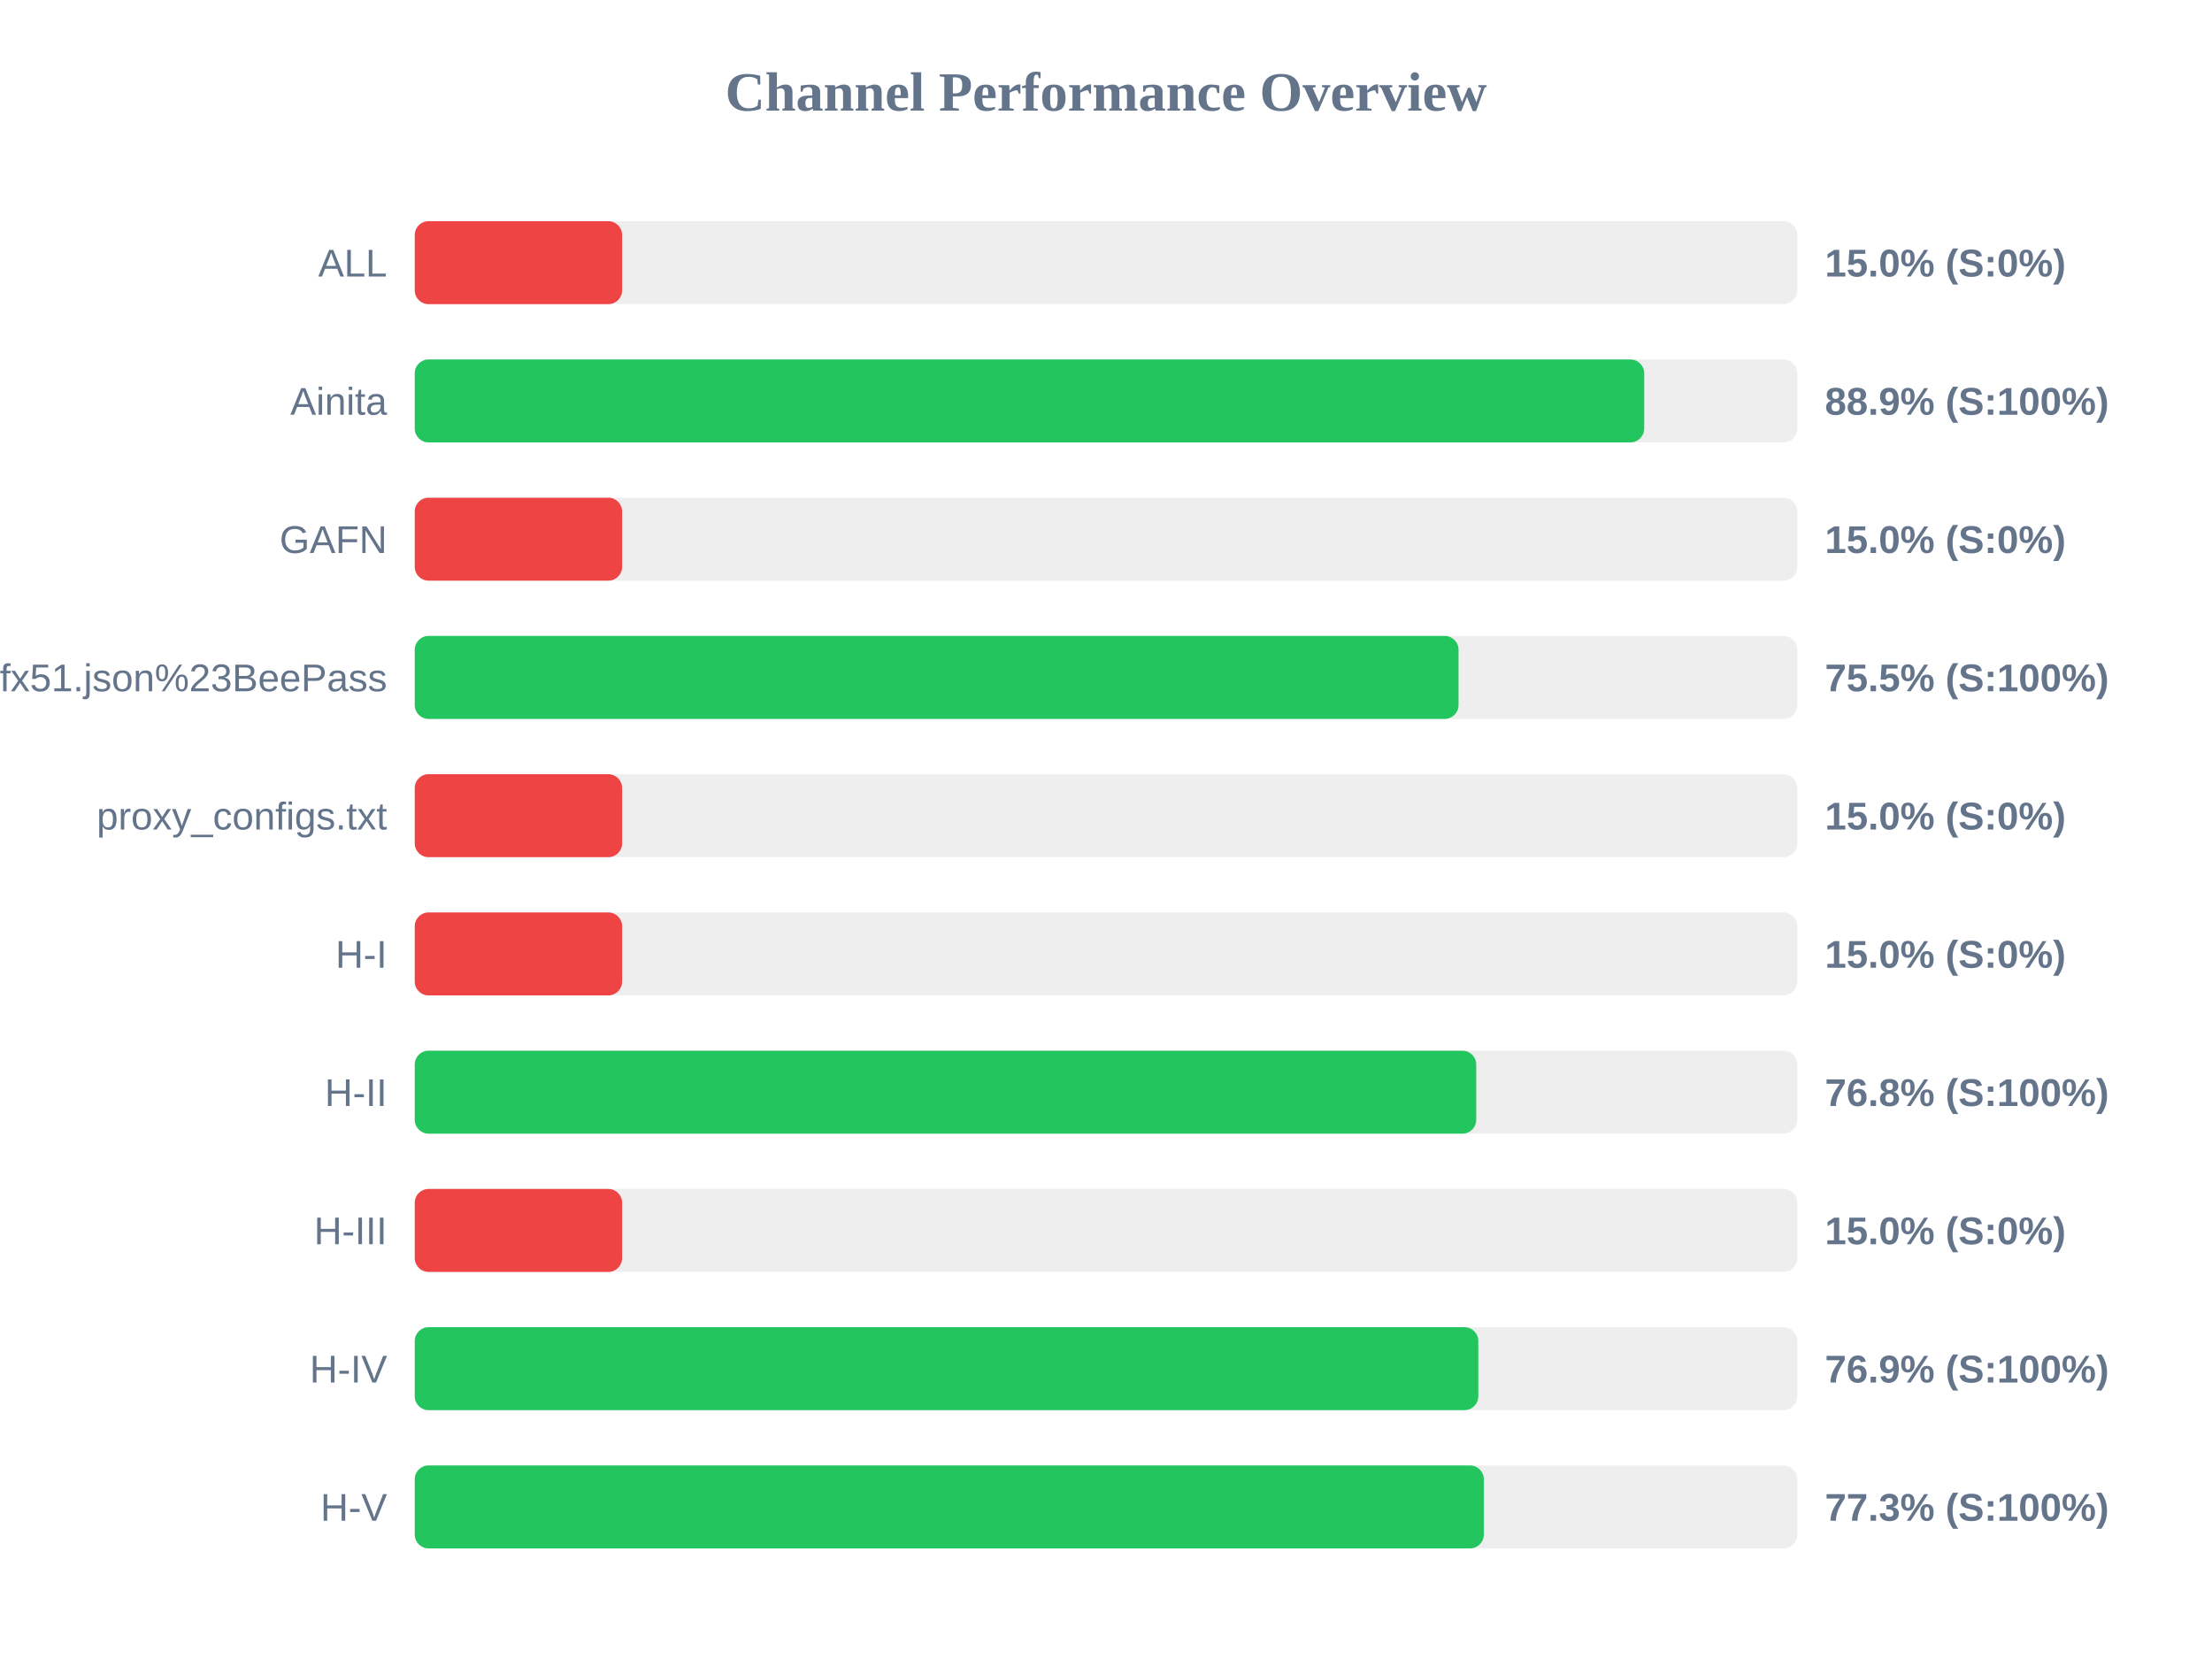
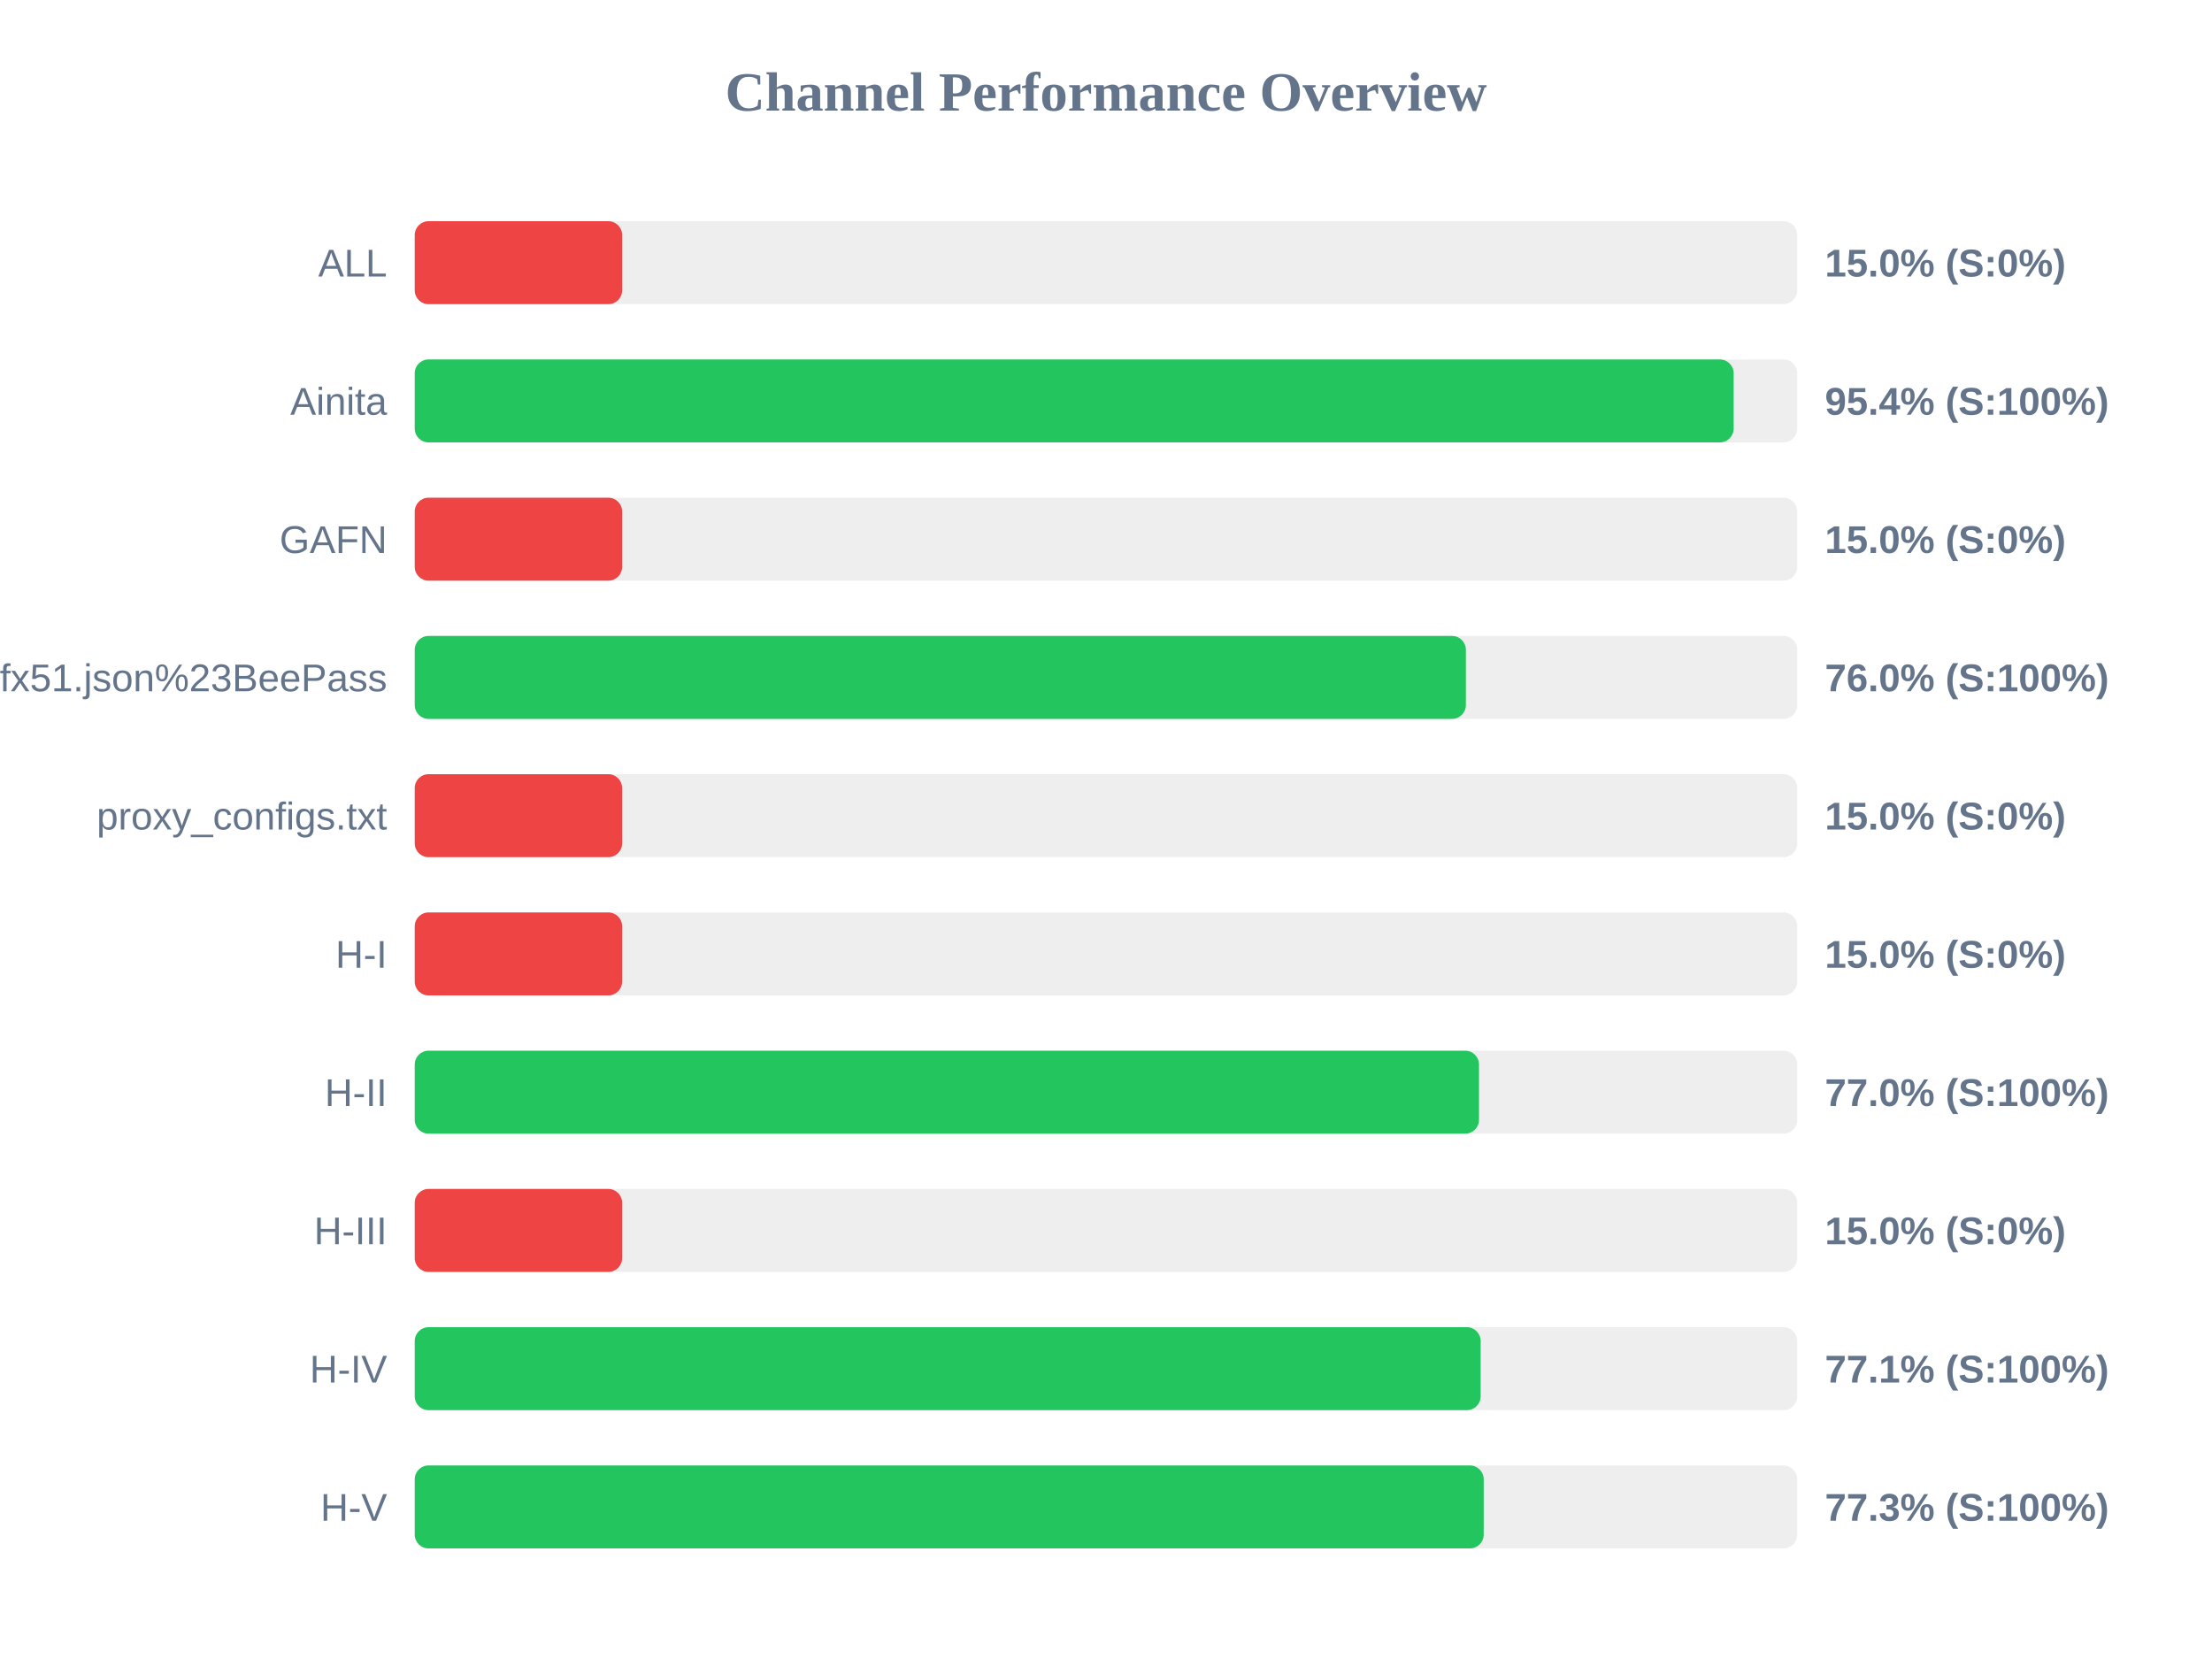
<svg xmlns="http://www.w3.org/2000/svg" width="800" height="600" version="1.1">
  <style>
        .row { font: 14px Arial; fill: #64748b; }
        .score { font: bold 14px Arial; fill: #64748b; }
    </style>
  <text x="400" y="40" text-anchor="middle" font-size="20px" font-weight="bold" fill="#64748b">Channel Performance Overview</text>
  <rect x="150" y="80" width="500" height="30" fill="#eee" rx="5" />
  <rect x="150" y="80" width="75.0" height="30" fill="#ef4444" rx="5" />
  <text x="140" y="100" text-anchor="end" class="row">ALL</text>
  <text x="660" y="100" text-anchor="start" class="score">15.0% (S:0%)</text>
  <rect x="150" y="130" width="500" height="30" fill="#eee" rx="5" />
-   <rect x="150" y="130" width="444.65" height="30" fill="#22c55e" rx="5" />
+   <rect x="150" y="130" width="477.0" height="30" fill="#22c55e" rx="5" />
  <text x="140" y="150" text-anchor="end" class="row">Ainita</text>
-   <text x="660" y="150" text-anchor="start" class="score">88.9% (S:100%)</text>
+   <text x="660" y="150" text-anchor="start" class="score">95.4% (S:100%)</text>
  <rect x="150" y="180" width="500" height="30" fill="#eee" rx="5" />
  <rect x="150" y="180" width="75.0" height="30" fill="#ef4444" rx="5" />
  <text x="140" y="200" text-anchor="end" class="row">GAFN</text>
  <text x="660" y="200" text-anchor="start" class="score">15.0% (S:0%)</text>
  <rect x="150" y="230" width="500" height="30" fill="#eee" rx="5" />
-   <rect x="150" y="230" width="377.5" height="30" fill="#22c55e" rx="5" />
+   <rect x="150" y="230" width="380.15" height="30" fill="#22c55e" rx="5" />
  <text x="140" y="250" text-anchor="end" class="row">sub?s=ssconf%3A%2F%2Fs3.amazonaws.com%2Fbeedynconprd%2Fzf38bv6oxi1nv3wfkpmxyfl8yj5fargza3foantoalu16vznl0ckxx7bgf1ufx51.json%23BeePass</text>
-   <text x="660" y="250" text-anchor="start" class="score">75.5% (S:100%)</text>
+   <text x="660" y="250" text-anchor="start" class="score">76.0% (S:100%)</text>
  <rect x="150" y="280" width="500" height="30" fill="#eee" rx="5" />
  <rect x="150" y="280" width="75.0" height="30" fill="#ef4444" rx="5" />
  <text x="140" y="300" text-anchor="end" class="row">proxy_configs.txt</text>
  <text x="660" y="300" text-anchor="start" class="score">15.0% (S:0%)</text>
  <rect x="150" y="330" width="500" height="30" fill="#eee" rx="5" />
  <rect x="150" y="330" width="75.0" height="30" fill="#ef4444" rx="5" />
  <text x="140" y="350" text-anchor="end" class="row">H-I</text>
  <text x="660" y="350" text-anchor="start" class="score">15.0% (S:0%)</text>
  <rect x="150" y="380" width="500" height="30" fill="#eee" rx="5" />
-   <rect x="150" y="380" width="383.9" height="30" fill="#22c55e" rx="5" />
+   <rect x="150" y="380" width="384.9" height="30" fill="#22c55e" rx="5" />
  <text x="140" y="400" text-anchor="end" class="row">H-II</text>
-   <text x="660" y="400" text-anchor="start" class="score">76.8% (S:100%)</text>
+   <text x="660" y="400" text-anchor="start" class="score">77.0% (S:100%)</text>
  <rect x="150" y="430" width="500" height="30" fill="#eee" rx="5" />
  <rect x="150" y="430" width="75.0" height="30" fill="#ef4444" rx="5" />
  <text x="140" y="450" text-anchor="end" class="row">H-III</text>
  <text x="660" y="450" text-anchor="start" class="score">15.0% (S:0%)</text>
  <rect x="150" y="480" width="500" height="30" fill="#eee" rx="5" />
-   <rect x="150" y="480" width="384.65" height="30" fill="#22c55e" rx="5" />
+   <rect x="150" y="480" width="385.5" height="30" fill="#22c55e" rx="5" />
  <text x="140" y="500" text-anchor="end" class="row">H-IV</text>
-   <text x="660" y="500" text-anchor="start" class="score">76.9% (S:100%)</text>
+   <text x="660" y="500" text-anchor="start" class="score">77.1% (S:100%)</text>
  <rect x="150" y="530" width="500" height="30" fill="#eee" rx="5" />
-   <rect x="150" y="530" width="386.65" height="30" fill="#22c55e" rx="5" />
+   <rect x="150" y="530" width="386.6" height="30" fill="#22c55e" rx="5" />
  <text x="140" y="550" text-anchor="end" class="row">H-V</text>
  <text x="660" y="550" text-anchor="start" class="score">77.3% (S:100%)</text>
</svg>
